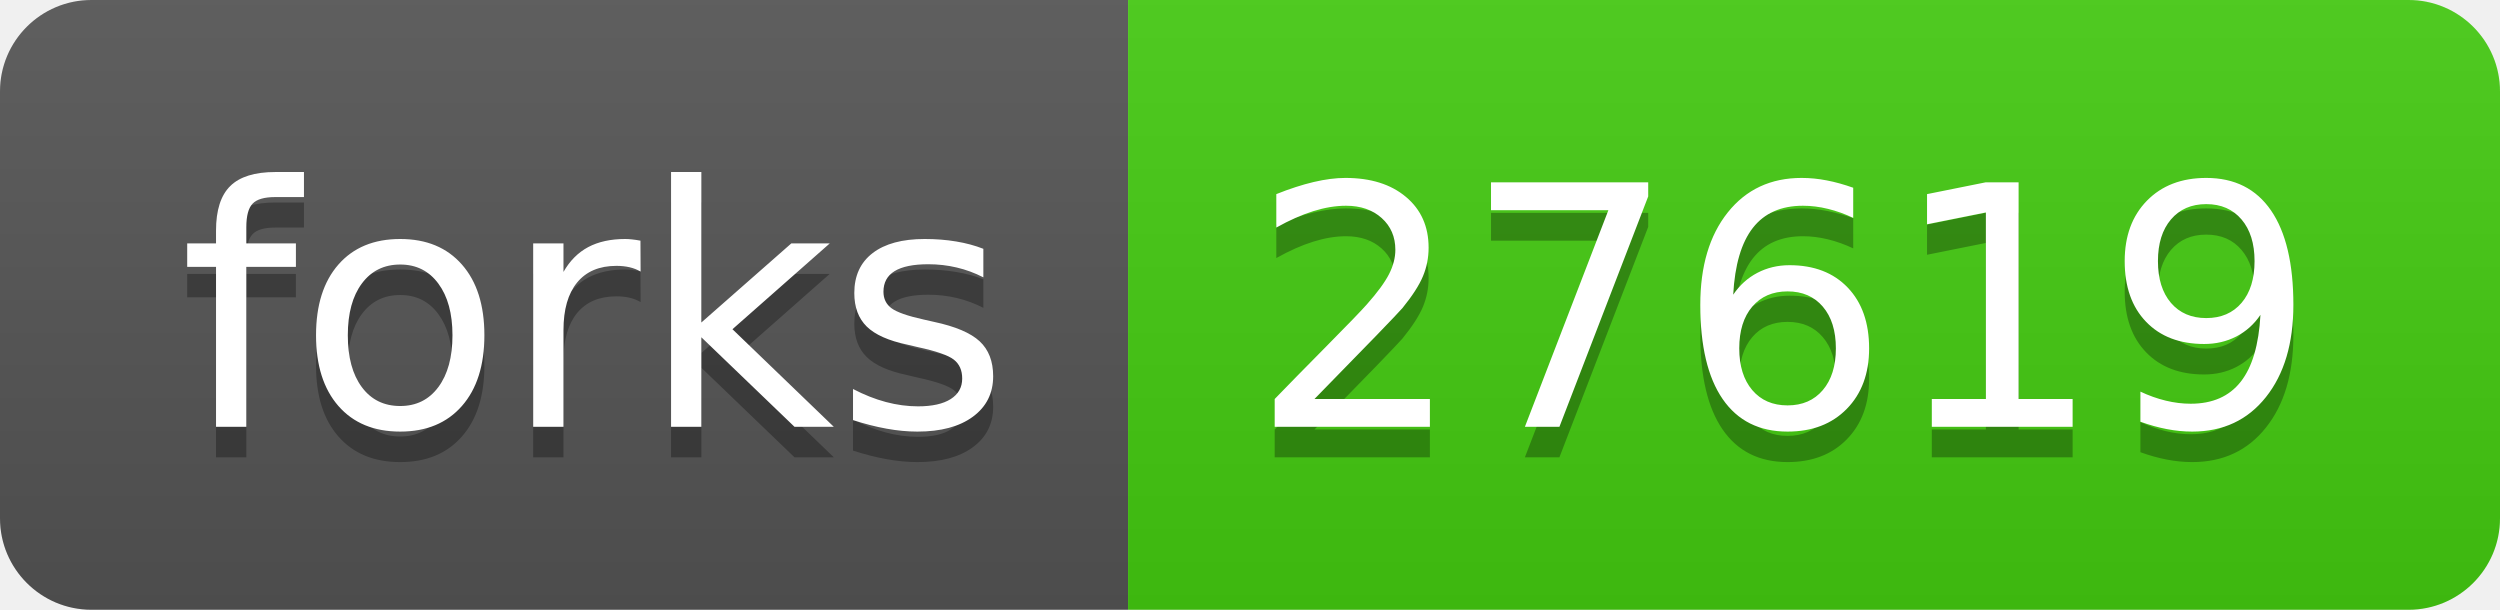
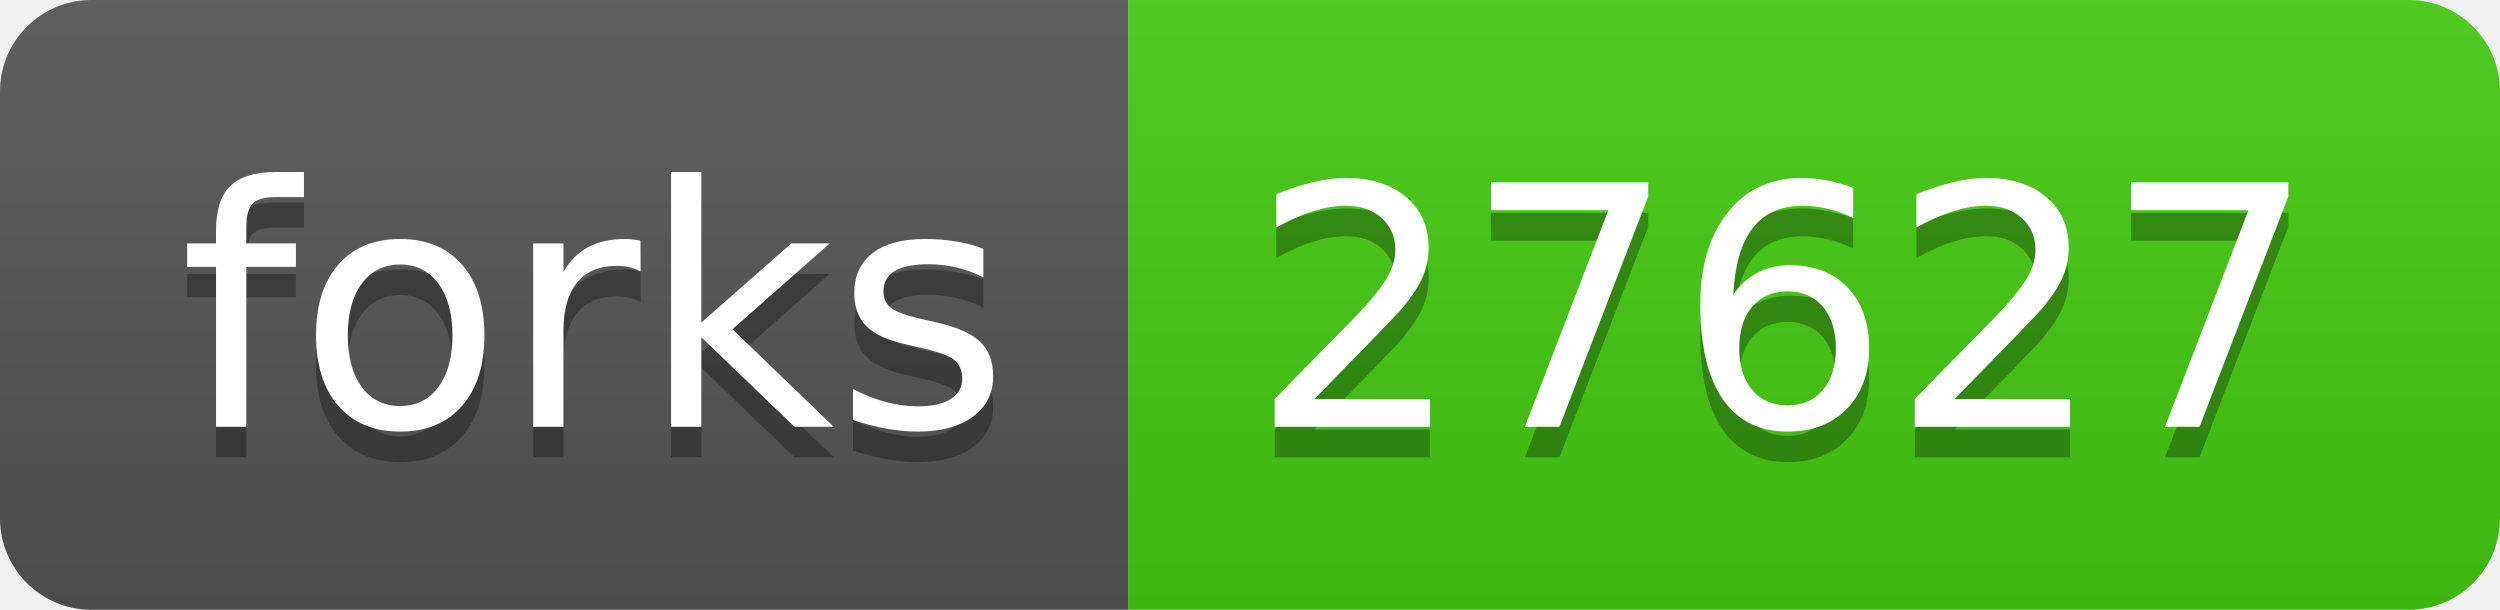
- <svg xmlns="http://www.w3.org/2000/svg" width="82" height="20" role="img" aria-label="forks: 27619">
+ <svg xmlns="http://www.w3.org/2000/svg" width="82" height="20" role="img" aria-label="forks: 27627">
  <linearGradient id="s" x2="0" y2="100%">
    <stop offset="0" stop-color="#bbb" stop-opacity=".1" />
    <stop offset="1" stop-opacity=".1" />
  </linearGradient>
  <clipPath id="r">
    <rect width="82" height="20" rx="3" fill="#fff" />
  </clipPath>
  <g clip-path="url(#r)">
    <rect width="37" height="20" fill="#555" />
    <rect x="37" width="45" height="20" fill="#4c1" />
    <rect width="82" height="20" fill="url(#s)" />
  </g>
  <g fill="#fff" text-anchor="middle" font-family="Verdana,Geneva,DejaVu Sans,sans-serif" text-rendering="geometricPrecision" font-size="110">
    <text aria-hidden="true" x="195" y="150" fill="#010101" fill-opacity=".3" transform="scale(.1)" textLength="270">forks</text>
    <text x="195" y="140" transform="scale(.1)" fill="#fff" textLength="270">forks</text>
-     <text aria-hidden="true" x="585" y="150" fill="#010101" fill-opacity=".3" transform="scale(.1)" textLength="350">27619</text>
-     <text x="585" y="140" transform="scale(.1)" fill="#fff" textLength="350">27619</text>
+     <text aria-hidden="true" x="585" y="150" fill="#010101" fill-opacity=".3" transform="scale(.1)" textLength="350">27627</text>
+     <text x="585" y="140" transform="scale(.1)" fill="#fff" textLength="350">27627</text>
  </g>
</svg>
